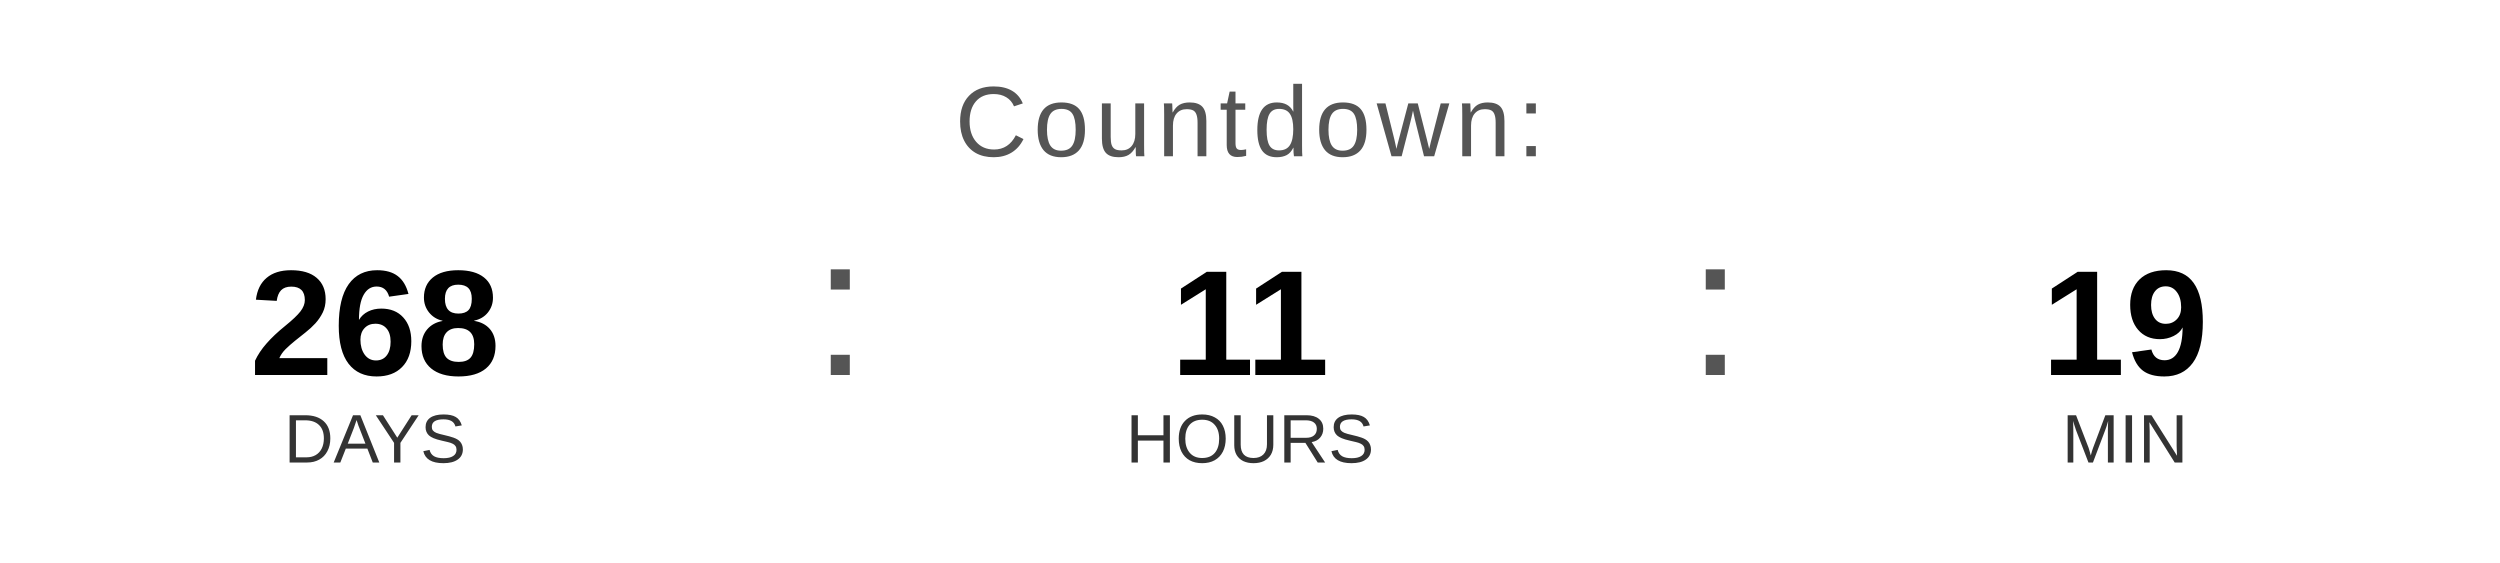
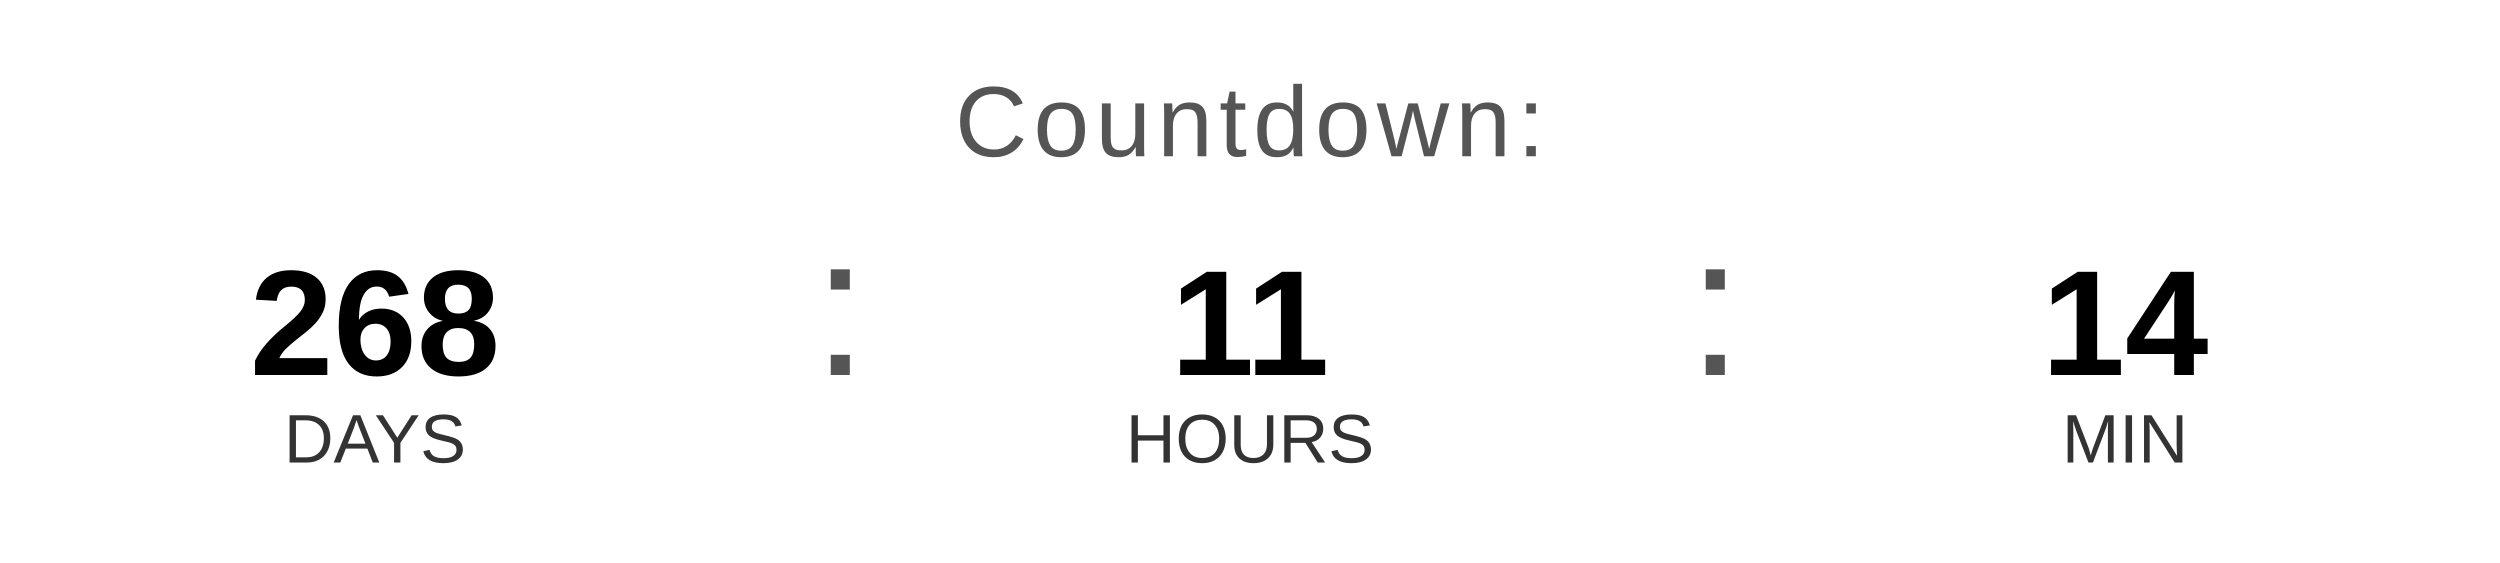
<svg xmlns="http://www.w3.org/2000/svg" width="400" height="90" viewBox="0 0 400 90">
  <text x="200" y="25" font-family="Arial, Helvetica, sans-serif" font-size="16" fill="#555555" text-anchor="middle" letter-spacing="1">
    Countdown:
  </text>
  <text x="60" y="60" font-family="Arial, Helvetica, sans-serif" font-size="24" font-weight="bold" fill="#000000" text-anchor="middle">268</text>
  <text x="60" y="74" font-family="Arial, Helvetica, sans-serif" font-size="11" fill="#333333" text-anchor="middle">DAYS</text>
  <text x="130" y="60" font-family="Arial, sans-serif" font-size="32" fill="#555555">:</text>
  <text x="200" y="60" font-family="Arial, Helvetica, sans-serif" font-size="24" font-weight="bold" fill="#000000" text-anchor="middle">11</text>
  <text x="200" y="74" font-family="Arial, Helvetica, sans-serif" font-size="11" fill="#333333" text-anchor="middle">HOURS</text>
  <text x="270" y="60" font-family="Arial, sans-serif" font-size="32" fill="#555555">:</text>
-   <text x="340" y="60" font-family="Arial, Helvetica, sans-serif" font-size="24" font-weight="bold" fill="#000000" text-anchor="middle">19</text>
+   <text x="340" y="60" font-family="Arial, Helvetica, sans-serif" font-size="24" font-weight="bold" fill="#000000" text-anchor="middle">14</text>
  <text x="340" y="74" font-family="Arial, Helvetica, sans-serif" font-size="11" fill="#333333" text-anchor="middle">MIN</text>
</svg>
